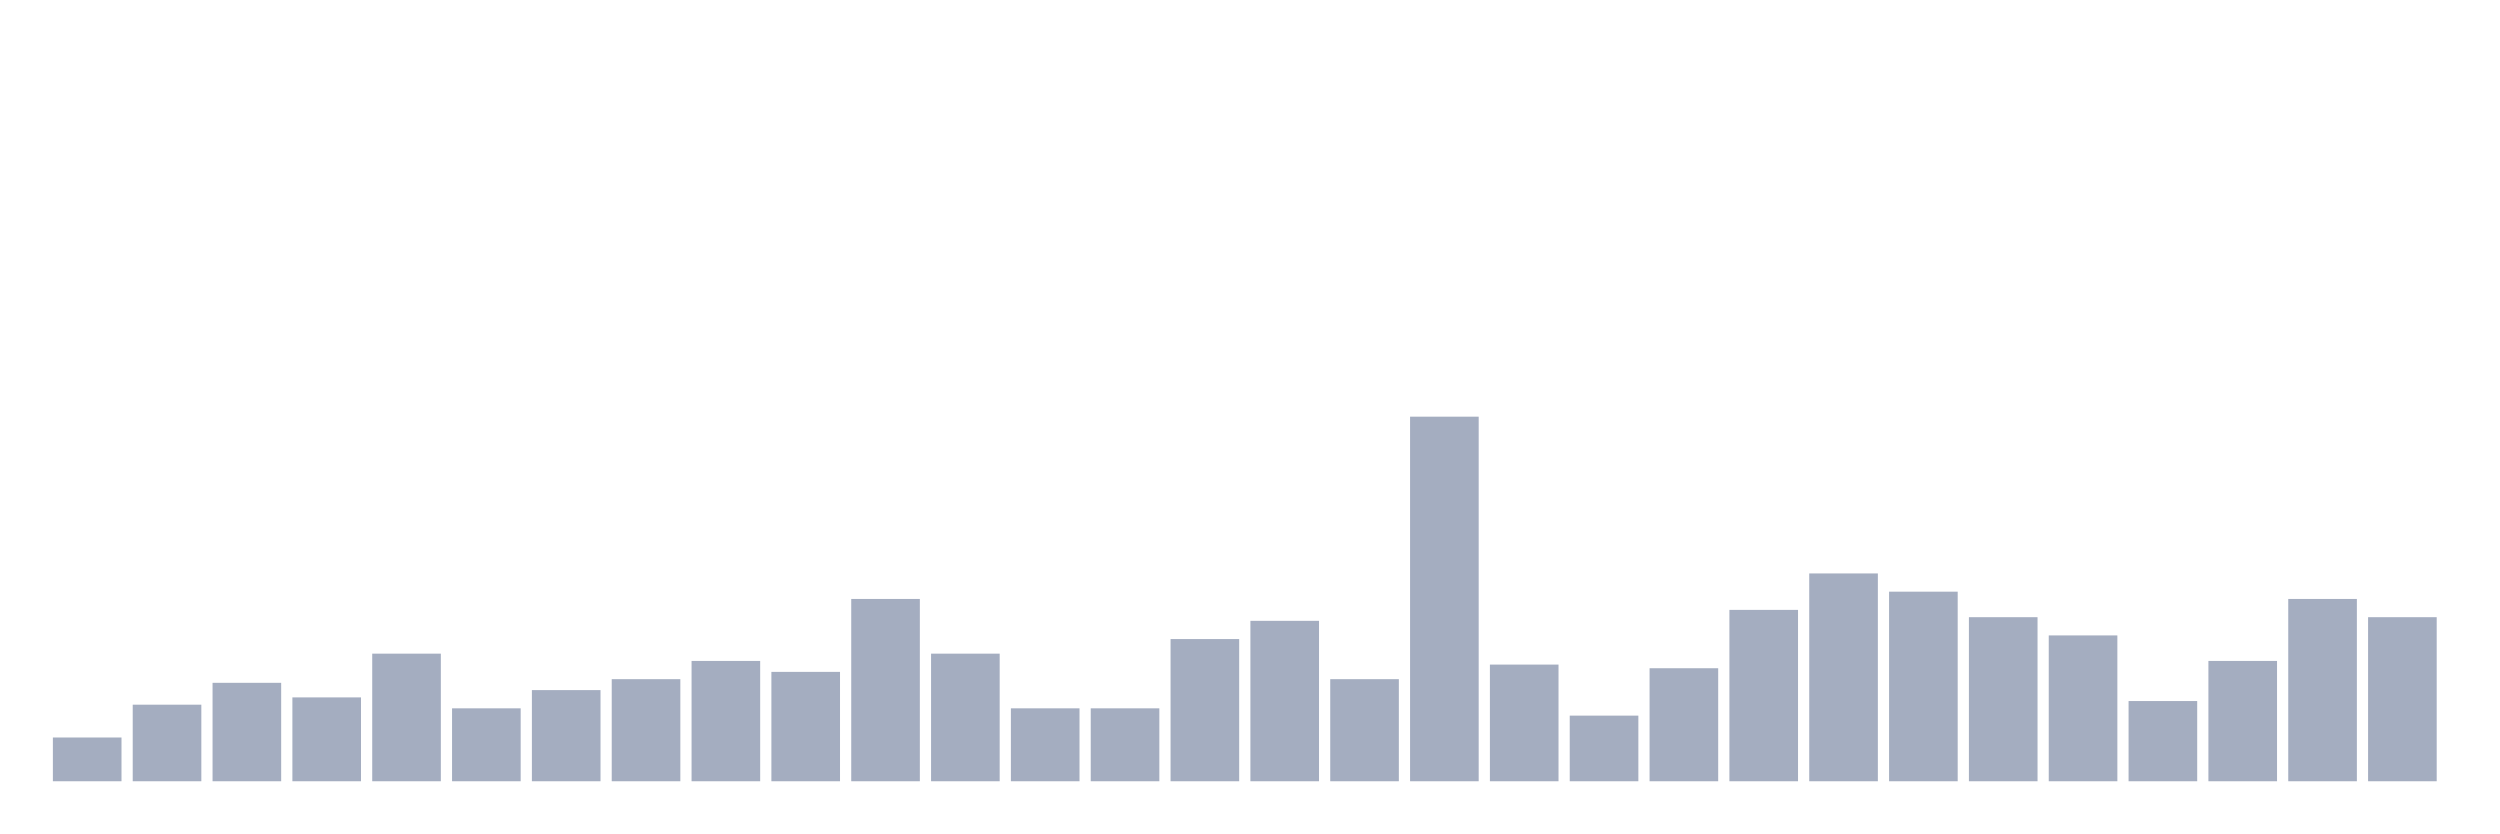
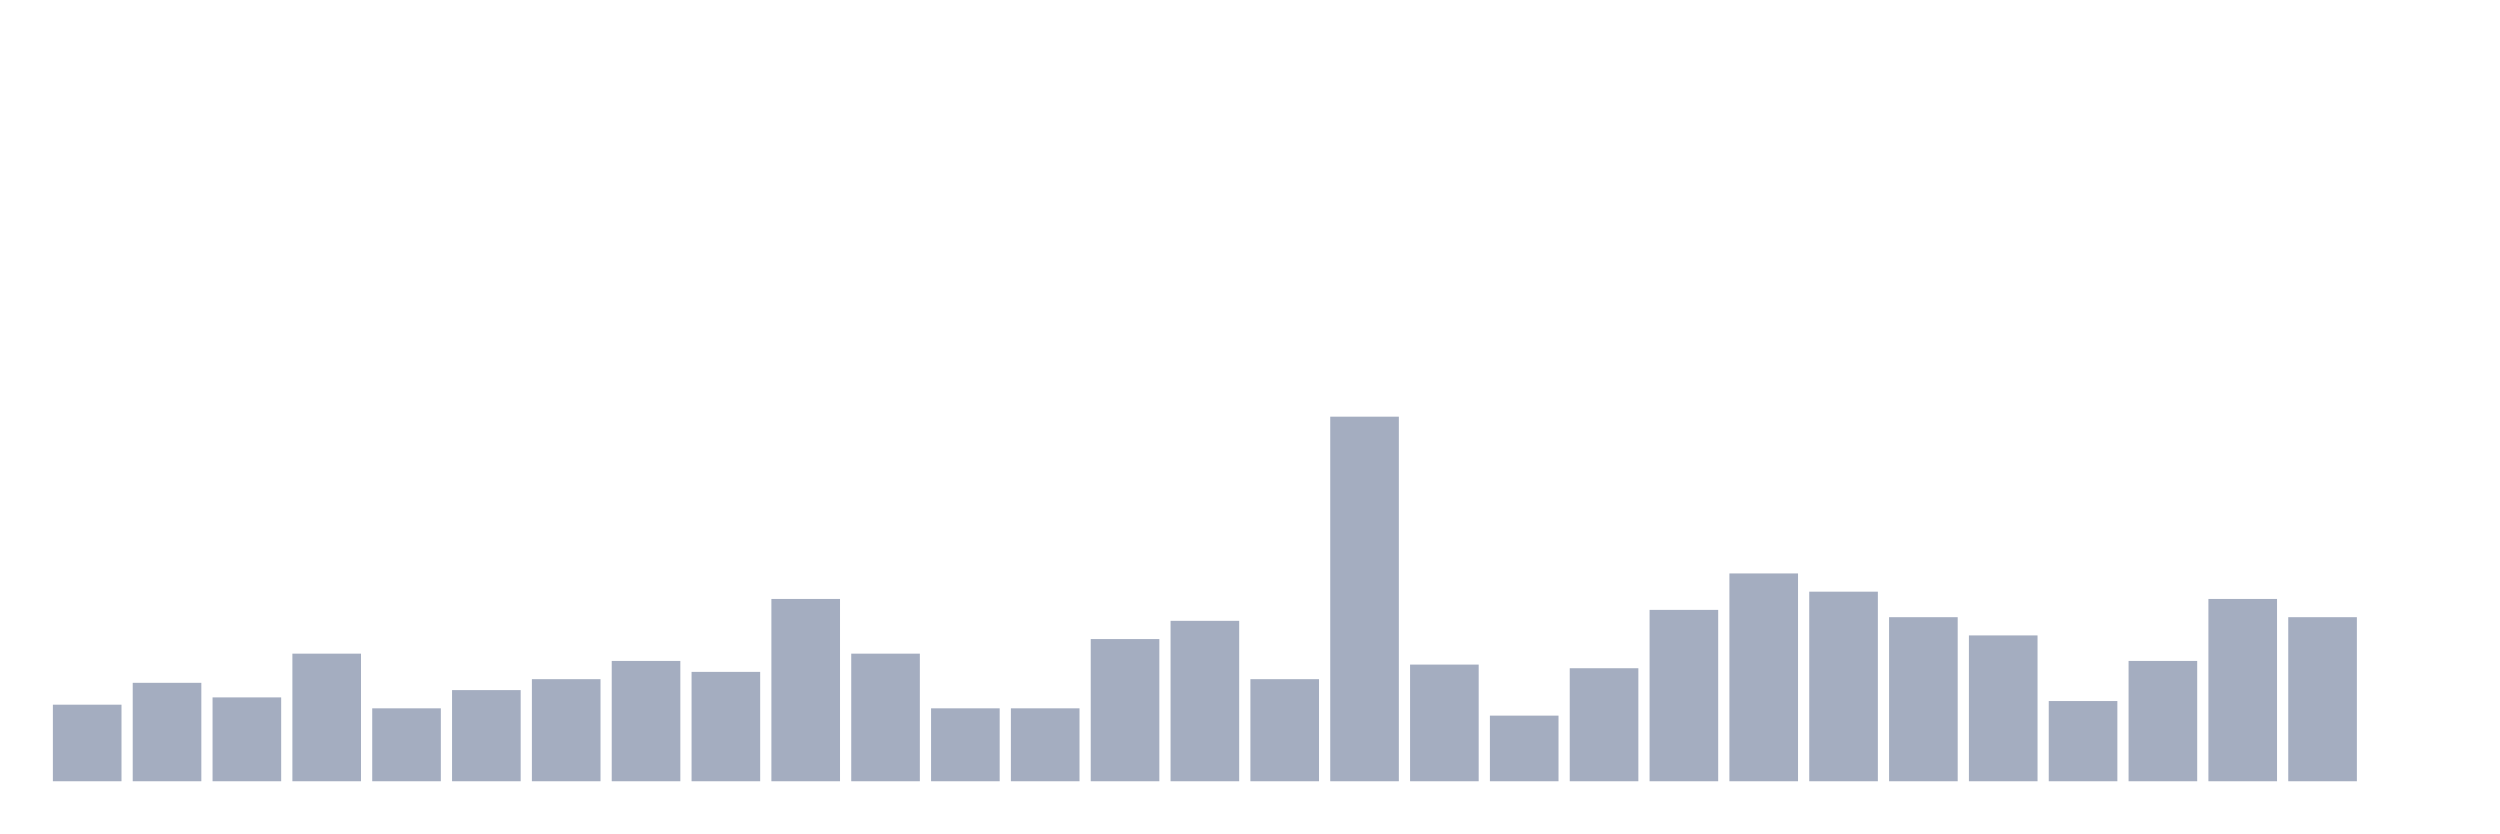
<svg xmlns="http://www.w3.org/2000/svg" viewBox="0 0 480 160">
  <g transform="translate(10,10)">
-     <rect class="bar" x="0.153" width="13.175" y="131.6" height="8.4" fill="rgb(164,173,192)" />
-     <rect class="bar" x="15.482" width="13.175" y="125.3" height="14.7" fill="rgb(164,173,192)" />
-     <rect class="bar" x="30.81" width="13.175" y="121.1" height="18.9" fill="rgb(164,173,192)" />
-     <rect class="bar" x="46.138" width="13.175" y="123.9" height="16.1" fill="rgb(164,173,192)" />
-     <rect class="bar" x="61.466" width="13.175" y="115.5" height="24.5" fill="rgb(164,173,192)" />
-     <rect class="bar" x="76.794" width="13.175" y="126" height="14" fill="rgb(164,173,192)" />
-     <rect class="bar" x="92.123" width="13.175" y="122.5" height="17.5" fill="rgb(164,173,192)" />
-     <rect class="bar" x="107.451" width="13.175" y="120.4" height="19.6" fill="rgb(164,173,192)" />
-     <rect class="bar" x="122.779" width="13.175" y="116.9" height="23.1" fill="rgb(164,173,192)" />
-     <rect class="bar" x="138.107" width="13.175" y="119" height="21" fill="rgb(164,173,192)" />
-     <rect class="bar" x="153.436" width="13.175" y="105" height="35" fill="rgb(164,173,192)" />
-     <rect class="bar" x="168.764" width="13.175" y="115.5" height="24.5" fill="rgb(164,173,192)" />
+     <rect class="bar" x="0.153" width="13.175" y="125.3" height="14.7" fill="rgb(164,173,192)" />
+     <rect class="bar" x="15.482" width="13.175" y="121.1" height="18.9" fill="rgb(164,173,192)" />
+     <rect class="bar" x="30.81" width="13.175" y="123.9" height="16.1" fill="rgb(164,173,192)" />
+     <rect class="bar" x="46.138" width="13.175" y="115.5" height="24.5" fill="rgb(164,173,192)" />
+     <rect class="bar" x="61.466" width="13.175" y="126" height="14" fill="rgb(164,173,192)" />
+     <rect class="bar" x="76.794" width="13.175" y="122.5" height="17.5" fill="rgb(164,173,192)" />
+     <rect class="bar" x="92.123" width="13.175" y="120.4" height="19.6" fill="rgb(164,173,192)" />
+     <rect class="bar" x="107.451" width="13.175" y="116.9" height="23.1" fill="rgb(164,173,192)" />
+     <rect class="bar" x="122.779" width="13.175" y="119" height="21" fill="rgb(164,173,192)" />
+     <rect class="bar" x="138.107" width="13.175" y="105" height="35" fill="rgb(164,173,192)" />
+     <rect class="bar" x="153.436" width="13.175" y="115.5" height="24.5" fill="rgb(164,173,192)" />
+     <rect class="bar" x="168.764" width="13.175" y="126" height="14" fill="rgb(164,173,192)" />
    <rect class="bar" x="184.092" width="13.175" y="126" height="14" fill="rgb(164,173,192)" />
-     <rect class="bar" x="199.42" width="13.175" y="126" height="14" fill="rgb(164,173,192)" />
-     <rect class="bar" x="214.748" width="13.175" y="112.7" height="27.3" fill="rgb(164,173,192)" />
-     <rect class="bar" x="230.077" width="13.175" y="109.2" height="30.8" fill="rgb(164,173,192)" />
-     <rect class="bar" x="245.405" width="13.175" y="120.4" height="19.6" fill="rgb(164,173,192)" />
-     <rect class="bar" x="260.733" width="13.175" y="70" height="70" fill="rgb(164,173,192)" />
-     <rect class="bar" x="276.061" width="13.175" y="117.6" height="22.4" fill="rgb(164,173,192)" />
-     <rect class="bar" x="291.39" width="13.175" y="127.4" height="12.6" fill="rgb(164,173,192)" />
-     <rect class="bar" x="306.718" width="13.175" y="118.3" height="21.7" fill="rgb(164,173,192)" />
-     <rect class="bar" x="322.046" width="13.175" y="107.1" height="32.9" fill="rgb(164,173,192)" />
-     <rect class="bar" x="337.374" width="13.175" y="100.1" height="39.9" fill="rgb(164,173,192)" />
-     <rect class="bar" x="352.702" width="13.175" y="103.6" height="36.4" fill="rgb(164,173,192)" />
-     <rect class="bar" x="368.031" width="13.175" y="108.5" height="31.5" fill="rgb(164,173,192)" />
-     <rect class="bar" x="383.359" width="13.175" y="112" height="28" fill="rgb(164,173,192)" />
-     <rect class="bar" x="398.687" width="13.175" y="124.6" height="15.4" fill="rgb(164,173,192)" />
-     <rect class="bar" x="414.015" width="13.175" y="116.9" height="23.1" fill="rgb(164,173,192)" />
-     <rect class="bar" x="429.344" width="13.175" y="105" height="35" fill="rgb(164,173,192)" />
-     <rect class="bar" x="444.672" width="13.175" y="108.5" height="31.5" fill="rgb(164,173,192)" />
+     <rect class="bar" x="199.42" width="13.175" y="112.7" height="27.3" fill="rgb(164,173,192)" />
+     <rect class="bar" x="214.748" width="13.175" y="109.2" height="30.8" fill="rgb(164,173,192)" />
+     <rect class="bar" x="230.077" width="13.175" y="120.4" height="19.6" fill="rgb(164,173,192)" />
+     <rect class="bar" x="245.405" width="13.175" y="70" height="70" fill="rgb(164,173,192)" />
+     <rect class="bar" x="260.733" width="13.175" y="117.6" height="22.4" fill="rgb(164,173,192)" />
+     <rect class="bar" x="276.061" width="13.175" y="127.4" height="12.6" fill="rgb(164,173,192)" />
+     <rect class="bar" x="291.39" width="13.175" y="118.3" height="21.7" fill="rgb(164,173,192)" />
+     <rect class="bar" x="306.718" width="13.175" y="107.1" height="32.9" fill="rgb(164,173,192)" />
+     <rect class="bar" x="322.046" width="13.175" y="100.1" height="39.9" fill="rgb(164,173,192)" />
+     <rect class="bar" x="337.374" width="13.175" y="103.6" height="36.4" fill="rgb(164,173,192)" />
+     <rect class="bar" x="352.702" width="13.175" y="108.5" height="31.5" fill="rgb(164,173,192)" />
+     <rect class="bar" x="368.031" width="13.175" y="112" height="28" fill="rgb(164,173,192)" />
+     <rect class="bar" x="383.359" width="13.175" y="124.6" height="15.4" fill="rgb(164,173,192)" />
+     <rect class="bar" x="398.687" width="13.175" y="116.9" height="23.1" fill="rgb(164,173,192)" />
+     <rect class="bar" x="414.015" width="13.175" y="105" height="35" fill="rgb(164,173,192)" />
+     <rect class="bar" x="429.344" width="13.175" y="108.5" height="31.5" fill="rgb(164,173,192)" />
+     <rect class="bar" x="444.672" width="13.175" y="140" height="0" fill="rgb(164,173,192)" />
  </g>
</svg>
